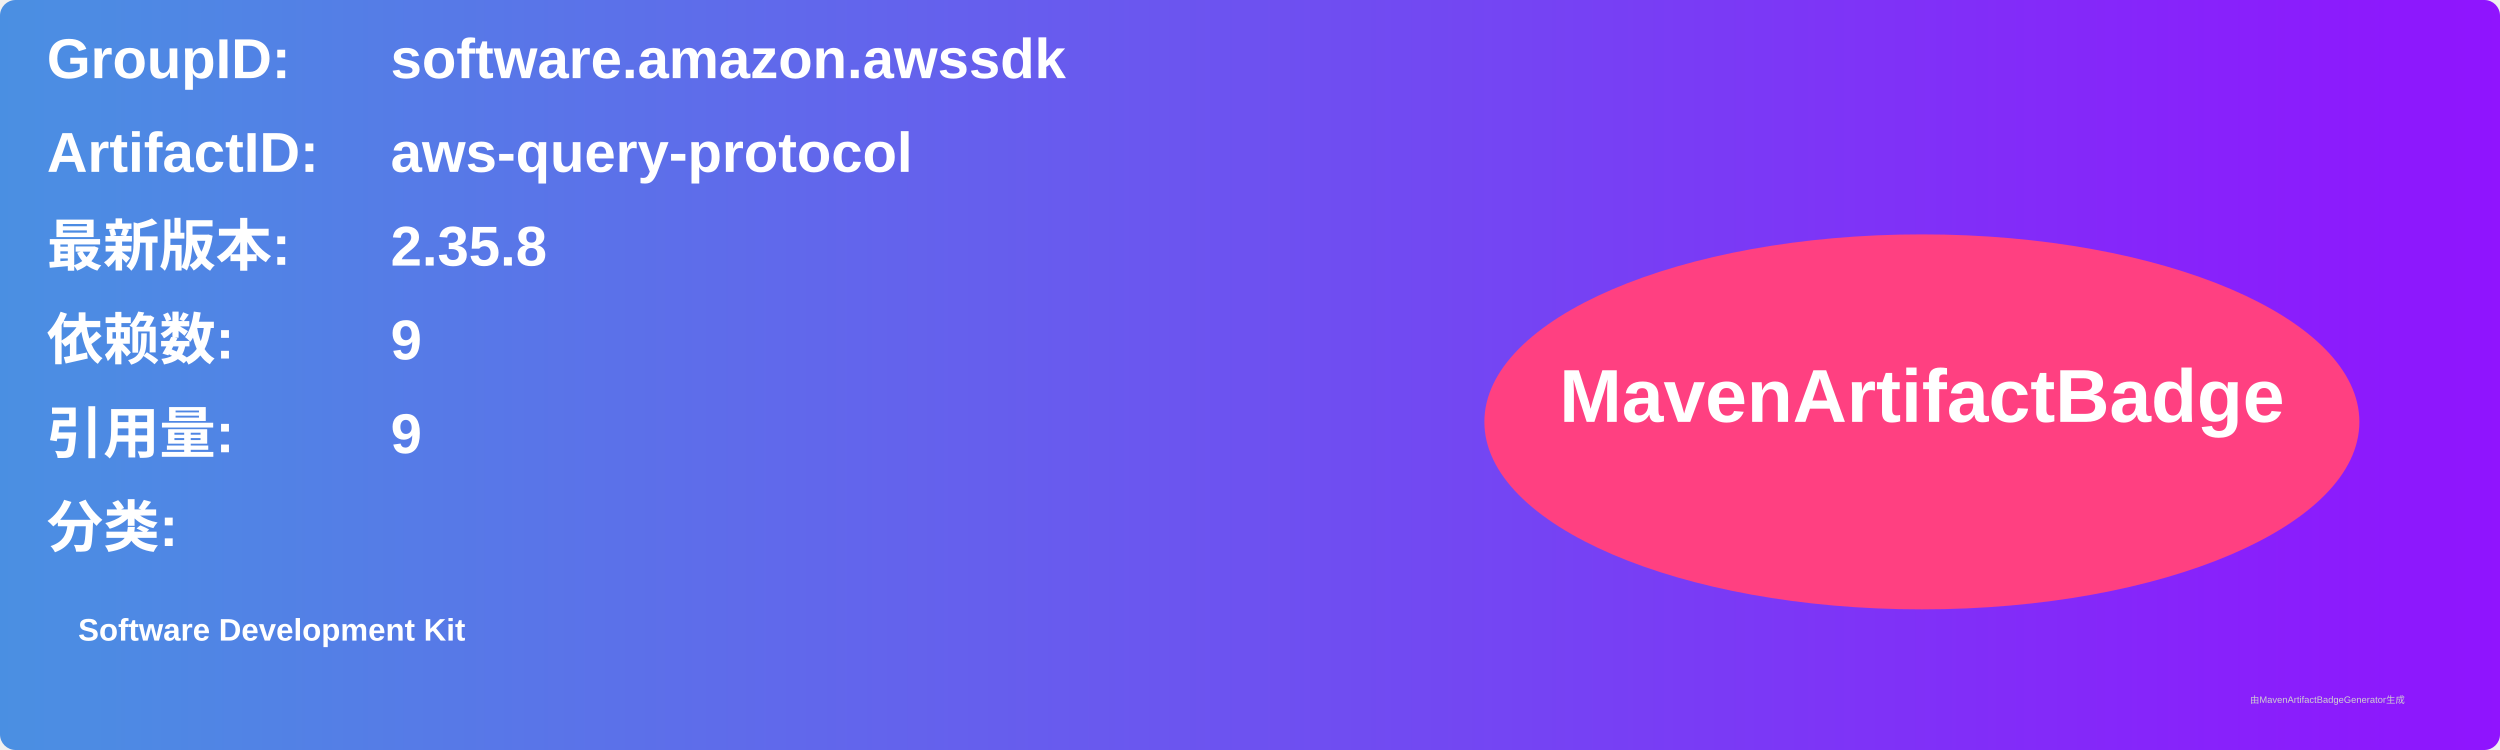
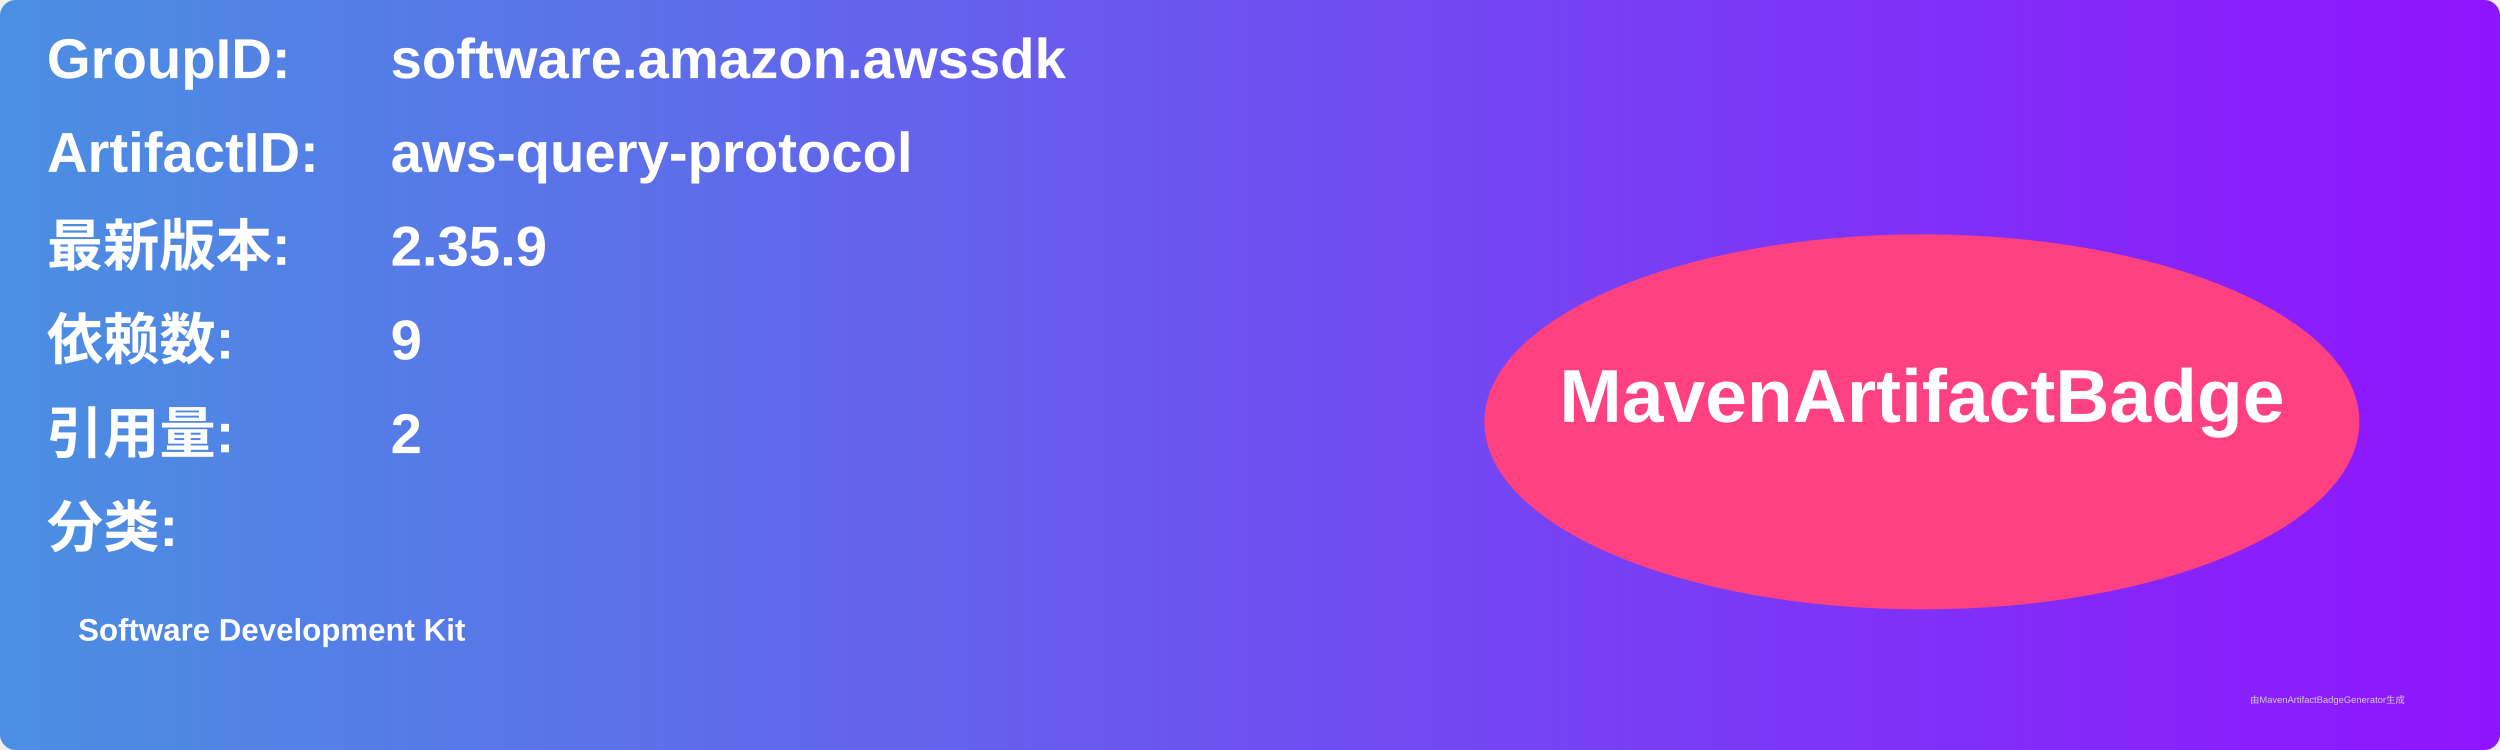
<svg xmlns="http://www.w3.org/2000/svg" width="800" height="240" viewBox="0 0 800 240">
  <linearGradient id="grad" x1="0%" y1="0%" x2="100%" y2="0%">
    <stop offset="0%" stop-color="#4a90e2" />
    <stop offset="100%" stop-color="#9013fe" />
  </linearGradient>
  <rect width="100%" height="100%" rx="5" ry="5" fill="url(#grad)" />
  <g transform="translate(15, 15)">
    <text x="0" y="10" font-family="Arial" font-size="18" fill="white" font-weight="bold" width="260">GroupID:</text>
    <text x="110" y="10" font-family="Arial" font-size="18" fill="white" font-weight="bold" width="460">software.amazon.awssdk</text>
    <text x="0" y="40" font-family="Arial" font-size="18" fill="white" font-weight="bold" width="260">ArtifactID:</text>
    <text x="110" y="40" font-family="Arial" font-size="18" fill="white" font-weight="bold" width="460">aws-query-protocol</text>
    <text x="0" y="70" font-family="Arial" font-size="18" fill="white" font-weight="bold">最新版本:</text>
    <text x="110" y="70" font-family="Arial" font-size="18" fill="white" font-weight="bold">
-       <tspan font-weight="bold">2.35.8</tspan>
+       <tspan font-weight="bold">2.35.9</tspan>
    </text>
    <text x="0" y="100" font-family="Arial" font-size="18" fill="white" font-weight="bold">依赖数: </text>
    <text x="110" y="100" font-family="Arial" font-size="18" fill="white">
      <tspan font-weight="bold">9</tspan>
    </text>
    <text x="0" y="130" font-family="Arial" font-size="18" fill="white" font-weight="bold">引用量: </text>
    <text x="110" y="130" font-family="Arial" font-size="18" fill="white">
-       <tspan font-weight="bold">9</tspan>
+       <tspan font-weight="bold">2</tspan>
    </text>
    <text x="0" y="160" font-family="Arial" font-size="18" fill="white" font-weight="bold">分类:</text>
    <text x="10" y="190" font-family="Arial" font-size="10" fill="white">
      <tspan font-weight="bold">Software Development Kit</tspan>
    </text>
    <ellipse cx="600" cy="120" rx="140" ry="60" fill="#ff4081" />
    <text x="600" y="120" text-anchor="middle" font-family="Arial" font-size="24" fill="white" font-weight="bold">MavenArtifactBadge</text>
  </g>
  <text x="720" y="225" font-family="Arial" font-size="3" fill="#d0d0d0">由MavenArtifactBadgeGenerator生成</text>
</svg>
